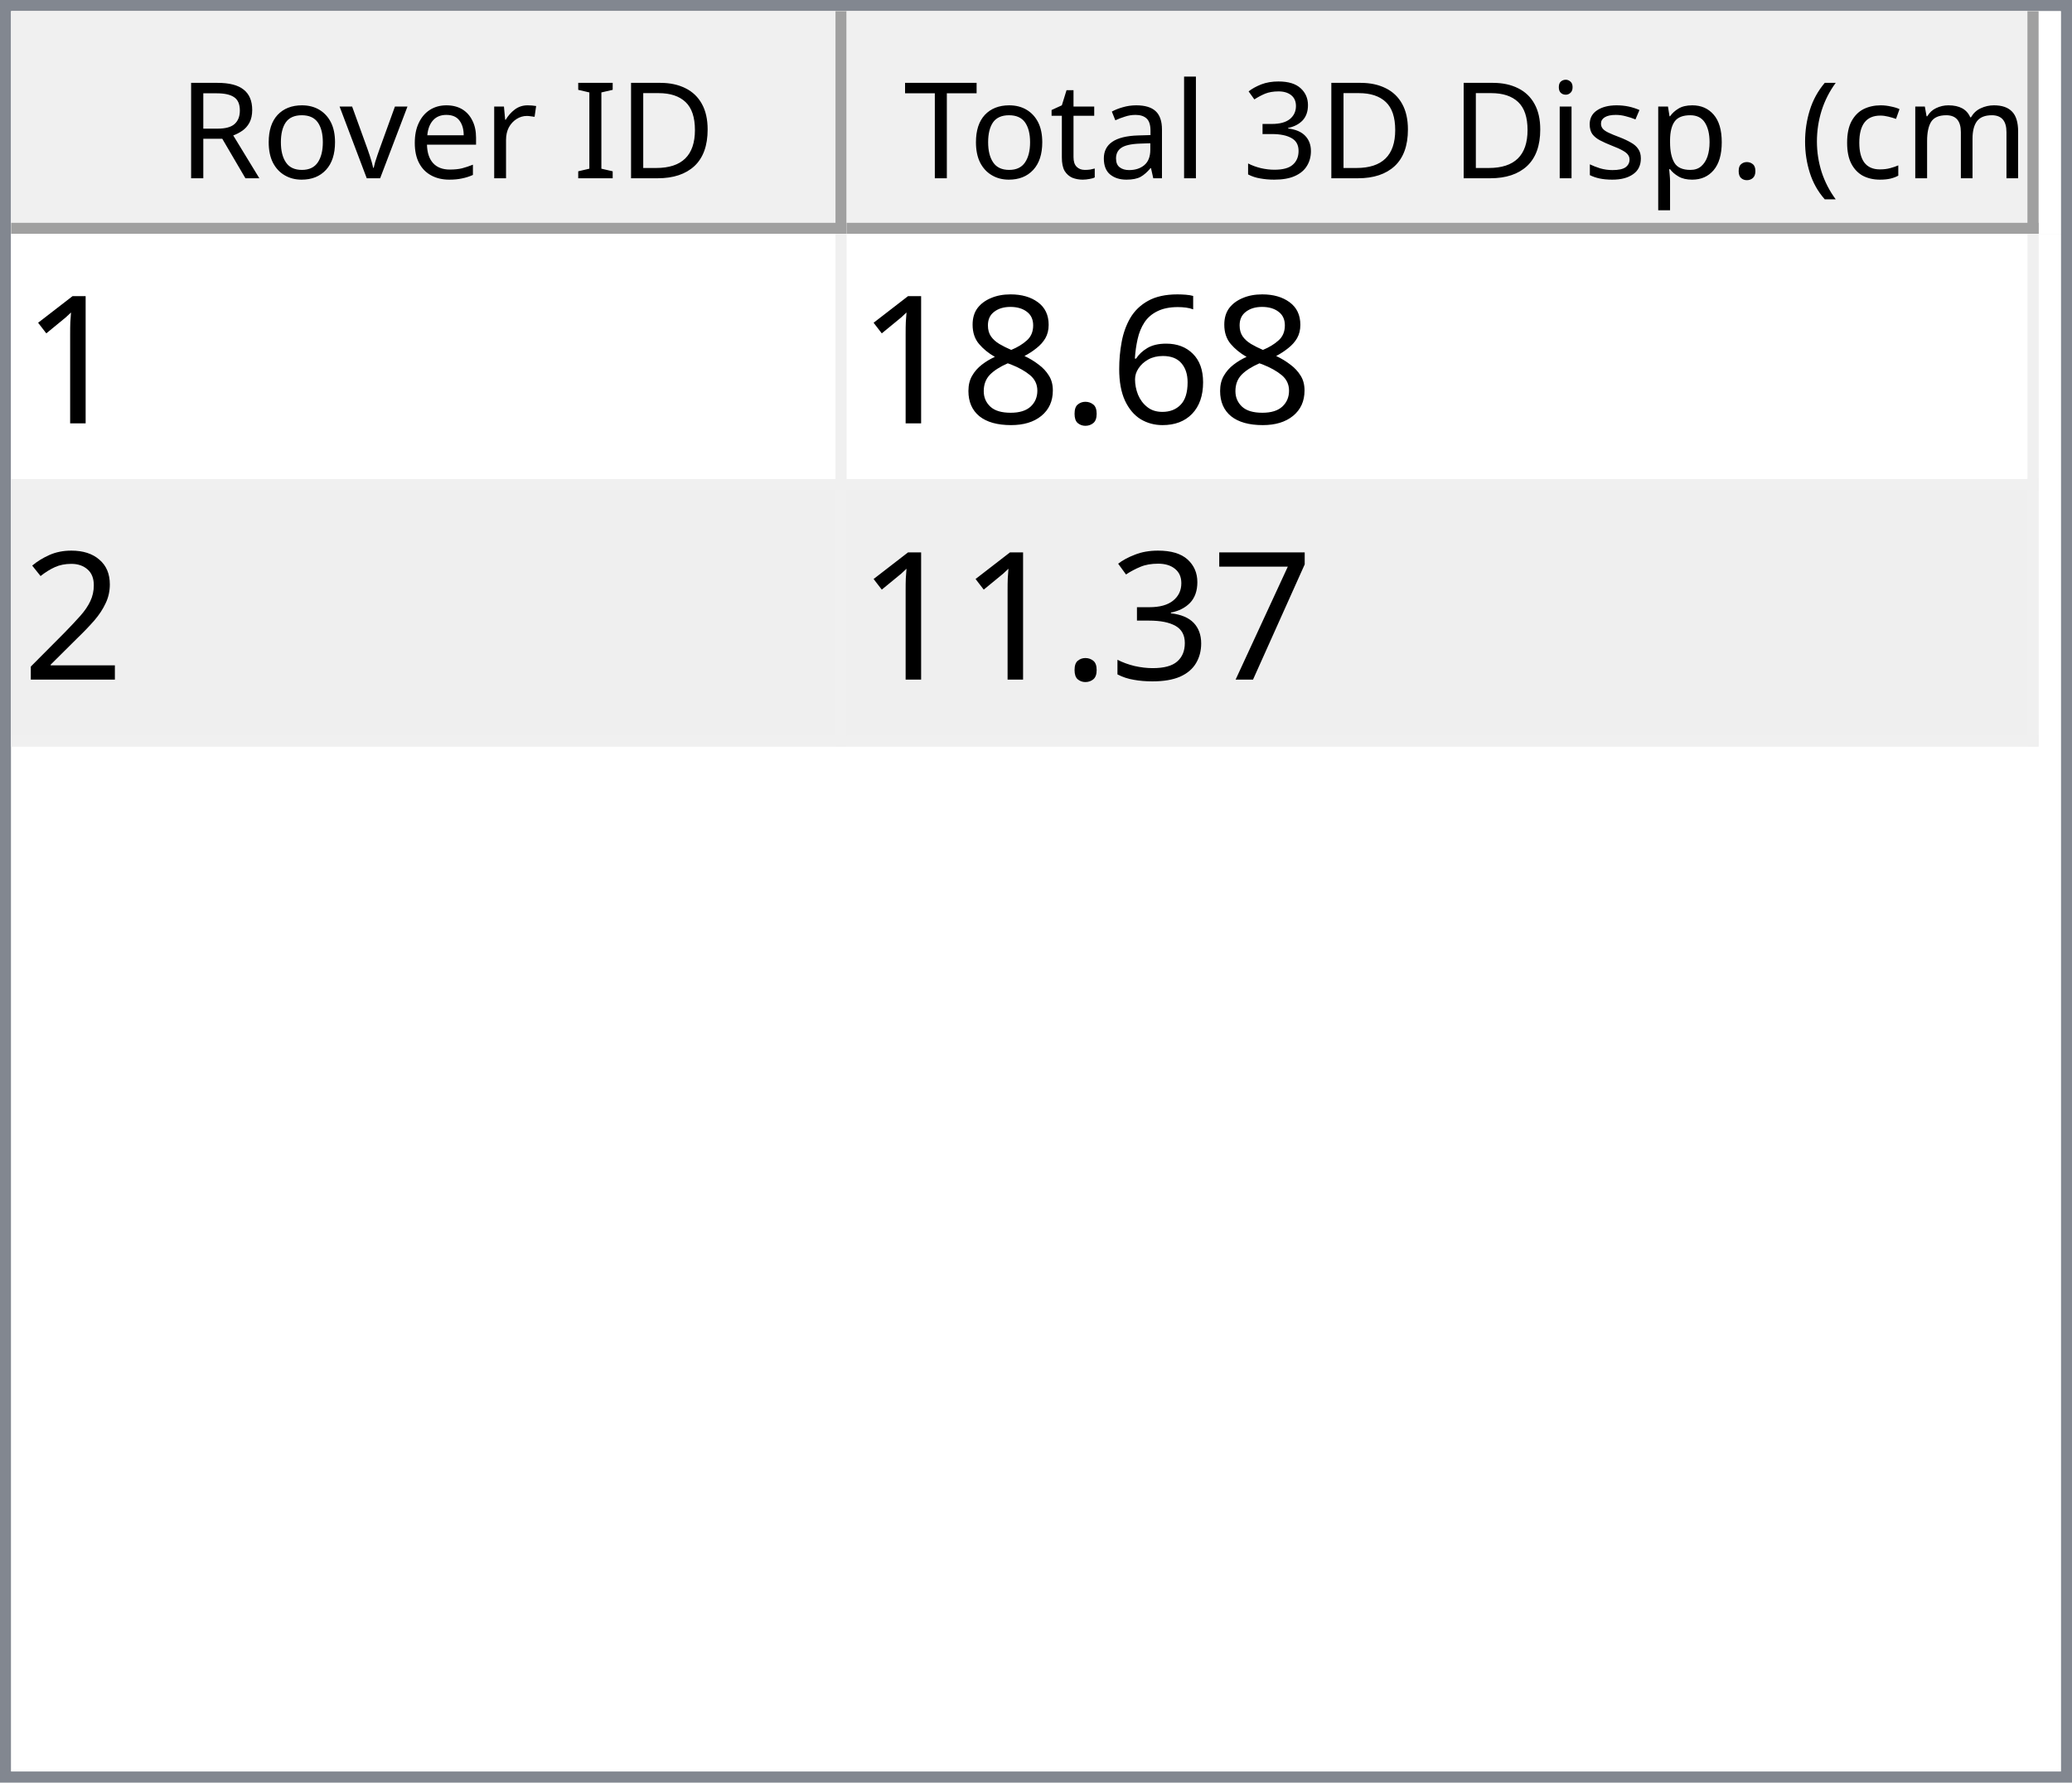
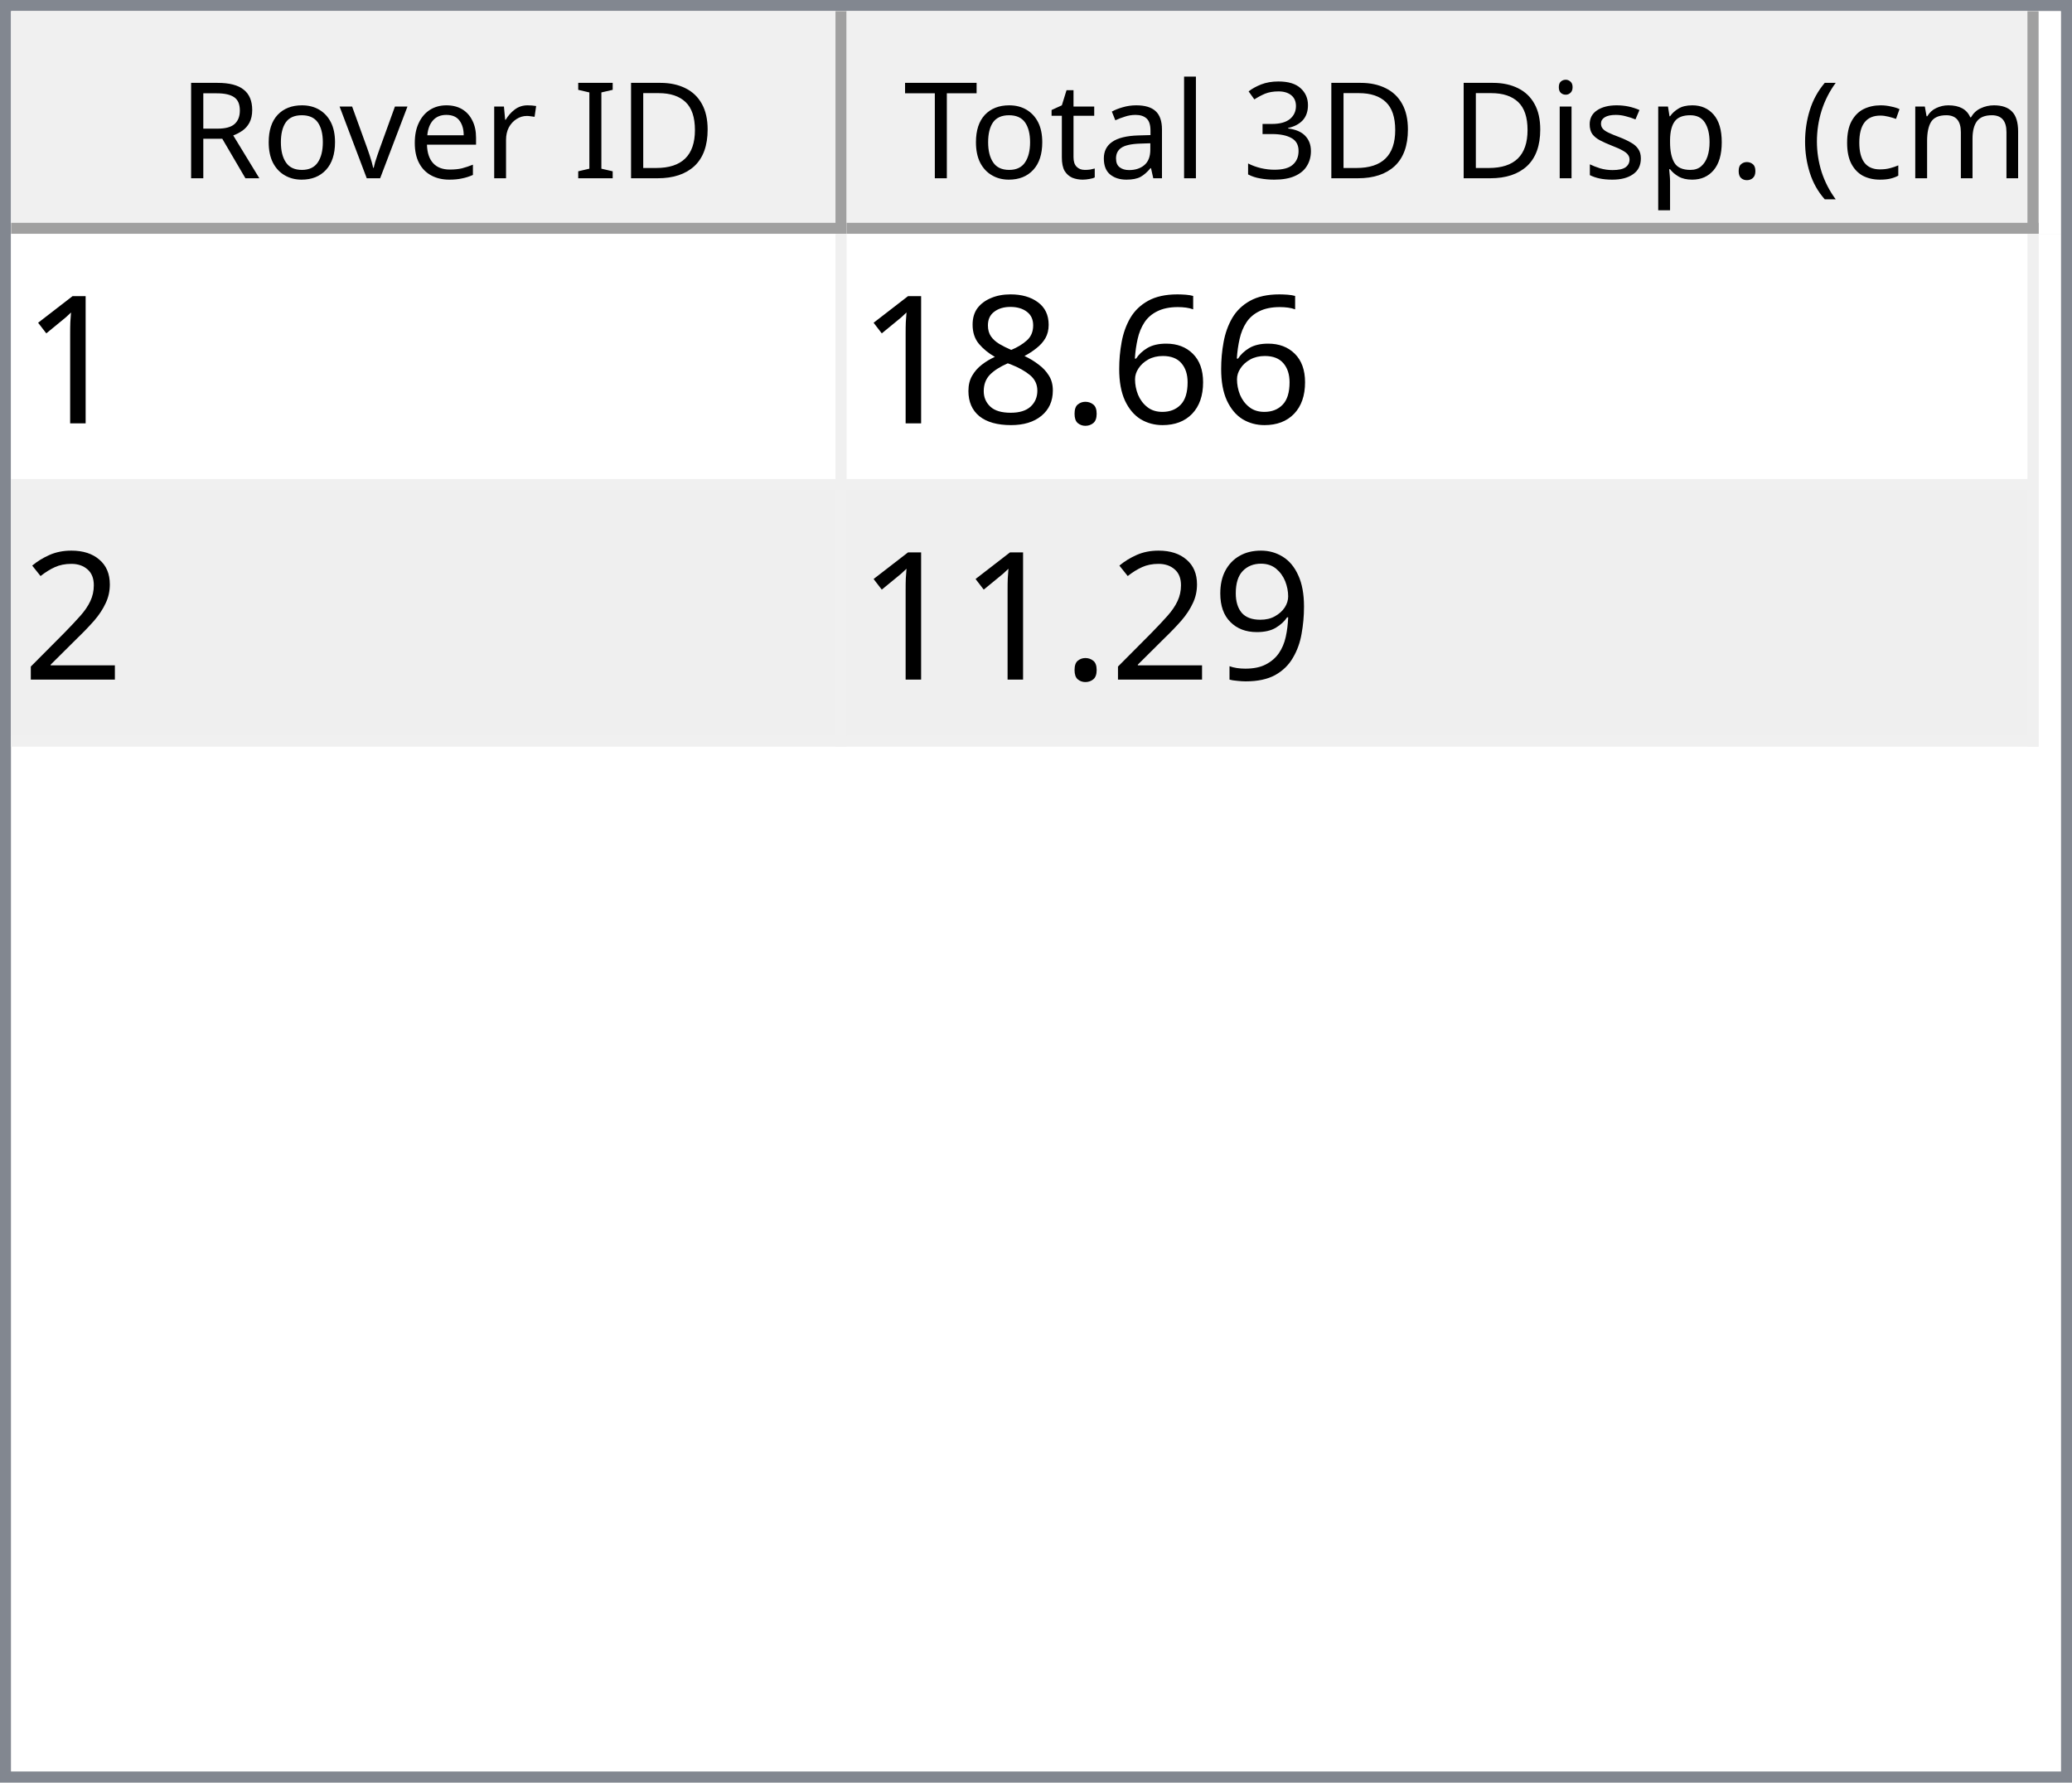
<svg xmlns="http://www.w3.org/2000/svg" style="fill-opacity:1; color-rendering:auto; color-interpolation:auto; text-rendering:auto; stroke:black; stroke-linecap:square; stroke-miterlimit:10; shape-rendering:auto; stroke-opacity:1; fill:black; stroke-dasharray:none; font-weight:normal; stroke-width:1; font-family:'Dialog'; font-style:normal; stroke-linejoin:miter; font-size:12px; stroke-dashoffset:0; image-rendering:auto;" width="186" height="160">
  <defs id="genericDefs" />
  <g>
    <defs id="defs1">
      <clipPath clipPathUnits="userSpaceOnUse" id="clipPath1">
        <path d="M0 0 L186 0 L186 160 L0 160 L0 0 Z" />
      </clipPath>
      <clipPath clipPathUnits="userSpaceOnUse" id="clipPath2">
        <path d="M0 0 L0 160 L186 160 L186 0 Z" />
      </clipPath>
      <clipPath clipPathUnits="userSpaceOnUse" id="clipPath3">
        <path d="M0 0 L0 20 L184 20 L184 0 Z" />
      </clipPath>
      <clipPath clipPathUnits="userSpaceOnUse" id="clipPath4">
        <path d="M0 0 L0 20 L75 20 L75 0 Z" />
      </clipPath>
      <clipPath clipPathUnits="userSpaceOnUse" id="clipPath5">
        <path d="M1 1 L1 19 L74 19 L74 1 Z" />
      </clipPath>
      <clipPath clipPathUnits="userSpaceOnUse" id="clipPath6">
        <path d="M0 0 L0 18 L73 18 L73 0 Z" />
      </clipPath>
      <clipPath clipPathUnits="userSpaceOnUse" id="clipPath7">
        <path d="M-0.5 -0.5 L-0.5 19.5 L74.5 19.5 L74.5 -0.5 Z" />
      </clipPath>
      <clipPath clipPathUnits="userSpaceOnUse" id="clipPath8">
        <path d="M0 0 L0 20 L107 20 L107 0 Z" />
      </clipPath>
      <clipPath clipPathUnits="userSpaceOnUse" id="clipPath9">
        <path d="M1 1 L1 19 L106 19 L106 1 Z" />
      </clipPath>
      <clipPath clipPathUnits="userSpaceOnUse" id="clipPath10">
        <path d="M0 0 L0 18 L105 18 L105 0 Z" />
      </clipPath>
      <clipPath clipPathUnits="userSpaceOnUse" id="clipPath11">
        <path d="M-0.5 -0.5 L-0.5 19.5 L106.5 19.5 L106.5 -0.5 Z" />
      </clipPath>
      <clipPath clipPathUnits="userSpaceOnUse" id="clipPath12">
        <path d="M0 0 L0 138 L184 138 L184 0 Z" />
      </clipPath>
      <clipPath clipPathUnits="userSpaceOnUse" id="clipPath13">
        <path d="M0 0 L0 46 L182 46 L182 0 Z" />
      </clipPath>
      <clipPath clipPathUnits="userSpaceOnUse" id="clipPath14">
        <path d="M-0.5 -0.5 L-0.5 45.5 L181.5 45.5 L181.5 -0.5 Z" />
      </clipPath>
      <clipPath clipPathUnits="userSpaceOnUse" id="clipPath15">
        <path d="M0 0 L0 22 L74 22 L74 0 Z" />
      </clipPath>
      <clipPath clipPathUnits="userSpaceOnUse" id="clipPath16">
        <path d="M0 0 L0 22 L106 22 L106 0 Z" />
      </clipPath>
      <font horiz-adv-x="64.551" id="font1">
        <font-face ascent="107.91" descent="25.098" units-per-em="100" style="font-style:normal; font-family:Segoe UI; font-weight:normal;" />
        <missing-glyph horiz-adv-x="64.551" d="M8.109 0 L8.109 68.266 L56.453 68.266 L56.453 0 L8.109 0 ZM15.328 7.234 L49.219 7.234 L49.219 61.031 L15.328 61.031 L15.328 7.234 Z" />
        <glyph unicode="D" horiz-adv-x="70.117" d="M9.188 0 L9.188 70.016 L28.516 70.016 Q65.531 70.016 65.531 35.891 Q65.531 19.672 55.25 9.836 Q44.969 0 27.734 0 L9.188 0 ZM17.391 62.594 L17.391 7.422 L27.828 7.422 Q41.609 7.422 49.273 14.797 Q56.938 22.172 56.938 35.688 Q56.938 62.594 28.328 62.594 L17.391 62.594 Z" />
        <glyph unicode="I" horiz-adv-x="26.611" d="M17.391 0 L9.188 0 L9.188 70.016 L17.391 70.016 L17.391 0 Z" />
        <glyph unicode=" " horiz-adv-x="27.393" d="" />
        <glyph unicode="r" horiz-adv-x="34.766" d="M34.188 41.891 Q32.078 43.5 28.125 43.5 Q23 43.5 19.555 38.672 Q16.109 33.844 16.109 25.484 L16.109 0 L8.109 0 L8.109 50 L16.109 50 L16.109 39.703 L16.312 39.703 Q18.016 44.969 21.531 47.922 Q25.047 50.875 29.391 50.875 Q32.516 50.875 34.188 50.203 L34.188 41.891 Z" />
        <glyph unicode="e" horiz-adv-x="52.295" d="M48.297 23 L12.984 23 Q13.188 14.656 17.484 10.109 Q21.781 5.562 29.297 5.562 Q37.75 5.562 44.828 11.141 L44.828 3.609 Q38.234 -1.172 27.391 -1.172 Q16.797 -1.172 10.742 5.641 Q4.688 12.453 4.688 24.812 Q4.688 36.469 11.305 43.82 Q17.922 51.172 27.734 51.172 Q37.547 51.172 42.922 44.828 Q48.297 38.484 48.297 27.203 L48.297 23 ZM40.094 29.781 Q40.047 36.719 36.75 40.578 Q33.453 44.438 27.594 44.438 Q21.922 44.438 17.969 40.383 Q14.016 36.328 13.094 29.781 L40.094 29.781 Z" />
        <glyph unicode="v" horiz-adv-x="47.9" d="M47.406 50 L27.484 0 L19.625 0 L0.688 50 L9.469 50 L22.172 13.672 Q23.578 9.672 23.922 6.688 L24.125 6.688 Q24.609 10.453 25.688 13.484 L38.969 50 L47.406 50 Z" />
        <glyph unicode="o" horiz-adv-x="58.594" d="M29 -1.172 Q17.922 -1.172 11.305 5.836 Q4.688 12.844 4.688 24.422 Q4.688 37.016 11.57 44.094 Q18.453 51.172 30.172 51.172 Q41.359 51.172 47.633 44.289 Q53.906 37.406 53.906 25.203 Q53.906 13.234 47.141 6.031 Q40.375 -1.172 29 -1.172 ZM29.594 44.438 Q21.875 44.438 17.383 39.188 Q12.891 33.938 12.891 24.703 Q12.891 15.828 17.43 10.695 Q21.969 5.562 29.594 5.562 Q37.359 5.562 41.531 10.594 Q45.703 15.625 45.703 24.906 Q45.703 34.281 41.531 39.359 Q37.359 44.438 29.594 44.438 Z" />
        <glyph unicode="R" horiz-adv-x="59.814" d="M59.375 0 L49.609 0 L37.891 19.625 Q36.281 22.359 34.766 24.289 Q33.25 26.219 31.664 27.438 Q30.078 28.656 28.25 29.219 Q26.422 29.781 24.125 29.781 L17.391 29.781 L17.391 0 L9.188 0 L9.188 70.016 L30.078 70.016 Q34.672 70.016 38.555 68.867 Q42.438 67.719 45.289 65.375 Q48.141 63.031 49.758 59.547 Q51.375 56.062 51.375 51.375 Q51.375 47.703 50.273 44.656 Q49.172 41.609 47.148 39.211 Q45.125 36.812 42.266 35.133 Q39.406 33.453 35.844 32.516 L35.844 32.328 Q37.594 31.547 38.891 30.547 Q40.188 29.547 41.359 28.18 Q42.531 26.812 43.68 25.078 Q44.828 23.344 46.234 21.047 L59.375 0 ZM17.391 62.594 L17.391 37.203 L28.516 37.203 Q31.594 37.203 34.203 38.133 Q36.812 39.062 38.719 40.797 Q40.625 42.531 41.703 45.047 Q42.781 47.562 42.781 50.688 Q42.781 56.297 39.141 59.445 Q35.5 62.594 28.609 62.594 L17.391 62.594 Z" />
        <glyph unicode=")" horiz-adv-x="30.176" d="M8.297 -15.922 L1.172 -15.922 Q16.406 2.344 16.406 26.812 Q16.406 51.469 1.078 70.016 L8.297 70.016 Q23.531 52.156 23.531 26.703 Q23.531 1.375 8.297 -15.922 Z" />
        <glyph unicode="m" horiz-adv-x="86.133" d="M79.109 0 L71.094 0 L71.094 28.719 Q71.094 37.016 68.531 40.727 Q65.969 44.438 59.906 44.438 Q54.781 44.438 51.195 39.75 Q47.609 35.062 47.609 28.516 L47.609 0 L39.594 0 L39.594 29.688 Q39.594 44.438 28.219 44.438 Q22.953 44.438 19.531 40.016 Q16.109 35.594 16.109 28.516 L16.109 0 L8.109 0 L8.109 50 L16.109 50 L16.109 42.094 L16.312 42.094 Q21.625 51.172 31.844 51.172 Q36.969 51.172 40.773 48.312 Q44.578 45.453 46 40.828 Q51.562 51.172 62.594 51.172 Q79.109 51.172 79.109 30.812 L79.109 0 Z" />
        <glyph unicode="c" horiz-adv-x="46.191" d="M42.188 2.297 Q36.422 -1.172 28.516 -1.172 Q17.828 -1.172 11.258 5.789 Q4.688 12.75 4.688 23.828 Q4.688 36.188 11.766 43.68 Q18.844 51.172 30.672 51.172 Q37.25 51.172 42.281 48.734 L42.281 40.531 Q36.719 44.438 30.375 44.438 Q22.703 44.438 17.797 38.945 Q12.891 33.453 12.891 24.516 Q12.891 15.719 17.508 10.641 Q22.125 5.562 29.891 5.562 Q36.422 5.562 42.188 9.906 L42.188 2.297 Z" />
        <glyph unicode="(" horiz-adv-x="30.176" d="M29.109 -15.922 L21.969 -15.922 Q6.844 1.375 6.844 26.703 Q6.844 52.156 21.969 70.016 L29.203 70.016 Q13.875 51.469 13.875 26.812 Q13.875 2.344 29.109 -15.922 Z" />
        <glyph unicode="." horiz-adv-x="21.68" d="M10.891 -1.078 Q8.641 -1.078 7.055 0.539 Q5.469 2.156 5.469 4.391 Q5.469 6.641 7.055 8.273 Q8.641 9.906 10.891 9.906 Q13.188 9.906 14.797 8.273 Q16.406 6.641 16.406 4.391 Q16.406 2.156 14.797 0.539 Q13.188 -1.078 10.891 -1.078 Z" />
        <glyph unicode="p" horiz-adv-x="58.789" d="M16.312 7.234 L16.109 7.234 L16.109 -23 L8.109 -23 L8.109 50 L16.109 50 L16.109 41.219 L16.312 41.219 Q22.219 51.172 33.594 51.172 Q43.266 51.172 48.688 44.461 Q54.109 37.75 54.109 26.469 Q54.109 13.922 48 6.375 Q41.891 -1.172 31.297 -1.172 Q21.578 -1.172 16.312 7.234 ZM16.109 27.391 L16.109 20.406 Q16.109 14.203 20.141 9.883 Q24.172 5.562 30.375 5.562 Q37.641 5.562 41.773 11.133 Q45.906 16.703 45.906 26.609 Q45.906 34.969 42.047 39.703 Q38.188 44.438 31.594 44.438 Q24.609 44.438 20.359 39.578 Q16.109 34.719 16.109 27.391 Z" />
        <glyph unicode="s" horiz-adv-x="42.432" d="M5.078 1.812 L5.078 10.406 Q11.625 5.562 19.484 5.562 Q30.031 5.562 30.031 12.594 Q30.031 14.594 29.125 15.992 Q28.219 17.391 26.68 18.461 Q25.141 19.531 23.07 20.383 Q21 21.234 18.609 22.172 Q15.281 23.484 12.766 24.828 Q10.25 26.172 8.57 27.859 Q6.891 29.547 6.031 31.695 Q5.172 33.844 5.172 36.719 Q5.172 40.234 6.789 42.945 Q8.406 45.656 11.086 47.484 Q13.766 49.312 17.211 50.242 Q20.656 51.172 24.312 51.172 Q30.812 51.172 35.938 48.922 L35.938 40.828 Q30.422 44.438 23.25 44.438 Q21 44.438 19.195 43.922 Q17.391 43.406 16.094 42.477 Q14.797 41.547 14.086 40.258 Q13.375 38.969 13.375 37.406 Q13.375 35.453 14.086 34.133 Q14.797 32.812 16.164 31.789 Q17.531 30.766 19.484 29.938 Q21.438 29.109 23.922 28.125 Q27.25 26.859 29.883 25.516 Q32.516 24.172 34.375 22.484 Q36.234 20.797 37.234 18.602 Q38.234 16.406 38.234 13.375 Q38.234 9.672 36.602 6.938 Q34.969 4.203 32.234 2.398 Q29.5 0.594 25.93 -0.289 Q22.359 -1.172 18.453 -1.172 Q10.75 -1.172 5.078 1.812 Z" />
        <glyph unicode="i" horiz-adv-x="24.219" d="M12.203 62.703 Q10.062 62.703 8.547 64.164 Q7.031 65.625 7.031 67.875 Q7.031 70.125 8.547 71.609 Q10.062 73.094 12.203 73.094 Q14.406 73.094 15.945 71.609 Q17.484 70.125 17.484 67.875 Q17.484 65.719 15.945 64.211 Q14.406 62.703 12.203 62.703 ZM16.109 0 L8.109 0 L8.109 50 L16.109 50 L16.109 0 Z" />
        <glyph unicode="3" horiz-adv-x="53.906" d="M46.531 19.828 Q46.531 15.094 44.75 11.211 Q42.969 7.328 39.719 4.57 Q36.469 1.812 31.93 0.297 Q27.391 -1.219 21.922 -1.219 Q11.922 -1.219 6 2.594 L6 11.188 Q13.094 5.609 22.219 5.609 Q25.875 5.609 28.828 6.539 Q31.781 7.469 33.906 9.227 Q36.031 10.984 37.18 13.477 Q38.328 15.969 38.328 19.094 Q38.328 32.812 18.797 32.812 L12.984 32.812 L12.984 39.594 L18.5 39.594 Q35.797 39.594 35.797 52.484 Q35.797 64.406 22.609 64.406 Q15.188 64.406 8.688 59.422 L8.688 67.188 Q15.375 71.188 24.609 71.188 Q29 71.188 32.57 69.969 Q36.141 68.75 38.68 66.555 Q41.219 64.359 42.609 61.281 Q44 58.203 44 54.5 Q44 40.672 30.031 36.719 L30.031 36.531 Q33.594 36.141 36.625 34.797 Q39.656 33.453 41.852 31.305 Q44.047 29.156 45.289 26.25 Q46.531 23.344 46.531 19.828 Z" />
        <glyph unicode="l" horiz-adv-x="24.219" d="M16.109 0 L8.109 0 L8.109 74.031 L16.109 74.031 L16.109 0 Z" />
        <glyph unicode="a" horiz-adv-x="50.879" d="M43.891 0 L35.891 0 L35.891 7.812 L35.688 7.812 Q30.469 -1.172 20.312 -1.172 Q12.844 -1.172 8.617 2.781 Q4.391 6.734 4.391 13.281 Q4.391 27.297 20.906 29.594 L35.891 31.688 Q35.891 44.438 25.594 44.438 Q16.547 44.438 9.281 38.281 L9.281 46.484 Q16.656 51.172 26.266 51.172 Q43.891 51.172 43.891 32.516 L43.891 0 ZM35.891 25.297 L23.828 23.641 Q18.266 22.859 15.43 20.875 Q12.594 18.891 12.594 13.875 Q12.594 10.203 15.211 7.883 Q17.828 5.562 22.172 5.562 Q28.125 5.562 32.008 9.742 Q35.891 13.922 35.891 20.312 L35.891 25.297 Z" />
        <glyph unicode="t" horiz-adv-x="33.887" d="M31.297 0.484 Q28.469 -1.078 23.828 -1.078 Q10.688 -1.078 10.688 13.578 L10.688 43.172 L2.094 43.172 L2.094 50 L10.688 50 L10.688 62.203 L18.703 64.797 L18.703 50 L31.297 50 L31.297 43.172 L18.703 43.172 L18.703 14.984 Q18.703 9.969 20.414 7.82 Q22.125 5.672 26.078 5.672 Q29.109 5.672 31.297 7.328 L31.297 0.484 Z" />
        <glyph unicode="T" horiz-adv-x="52.393" d="M50.594 62.594 L30.375 62.594 L30.375 0 L22.172 0 L22.172 62.594 L2 62.594 L2 70.016 L50.594 70.016 L50.594 62.594 Z" />
      </font>
      <font horiz-adv-x="75.0" id="font2">
        <font-face ascent="100.537" descent="21.973" units-per-em="100" style="font-style:normal; font-family:sans-serif; font-weight:normal;" />
        <missing-glyph horiz-adv-x="75.0" d="M12.5 0 L12.5 62.5 L62.5 62.5 L62.5 0 L12.5 0 ZM14.062 1.562 L60.938 1.562 L60.938 60.938 L14.062 60.938 L14.062 1.562 Z" />
        <glyph unicode="1" horiz-adv-x="55.615" d="M37.25 0 L28.469 0 L28.469 56 Q25.297 52.984 20.141 49.953 Q14.984 46.922 10.891 45.406 L10.891 53.906 Q18.266 57.375 23.781 62.305 Q29.297 67.234 31.594 71.875 L37.25 71.875 L37.25 0 Z" />
        <glyph unicode="6" horiz-adv-x="55.615" d="M49.75 54.047 L41.016 53.375 Q39.844 58.547 37.703 60.891 Q34.125 64.656 28.906 64.656 Q24.703 64.656 21.531 62.312 Q17.391 59.281 14.992 53.469 Q12.594 47.656 12.5 36.922 Q15.672 41.75 20.266 44.094 Q24.859 46.438 29.891 46.438 Q38.672 46.438 44.852 39.969 Q51.031 33.5 51.031 23.25 Q51.031 16.5 48.125 10.719 Q45.219 4.938 40.141 1.859 Q35.062 -1.219 28.609 -1.219 Q17.625 -1.219 10.695 6.859 Q3.766 14.938 3.766 33.5 Q3.766 54.25 11.422 63.672 Q18.109 71.875 29.438 71.875 Q37.891 71.875 43.289 67.141 Q48.688 62.406 49.75 54.047 ZM13.875 23.188 Q13.875 18.656 15.797 14.508 Q17.719 10.359 21.188 8.18 Q24.656 6 28.469 6 Q34.031 6 38.039 10.492 Q42.047 14.984 42.047 22.703 Q42.047 30.125 38.086 34.398 Q34.125 38.672 28.125 38.672 Q22.172 38.672 18.023 34.398 Q13.875 30.125 13.875 23.188 Z" />
        <glyph unicode="." horiz-adv-x="27.783" d="M9.078 0 L9.078 10.016 L19.094 10.016 L19.094 0 L9.078 0 Z" />
        <glyph unicode="8" horiz-adv-x="55.615" d="M17.672 38.812 Q12.203 40.828 9.57 44.539 Q6.938 48.25 6.938 53.422 Q6.938 61.234 12.555 66.555 Q18.172 71.875 27.484 71.875 Q36.859 71.875 42.578 66.43 Q48.297 60.984 48.297 53.172 Q48.297 48.188 45.68 44.508 Q43.062 40.828 37.75 38.812 Q44.344 36.672 47.781 31.883 Q51.219 27.094 51.219 20.453 Q51.219 11.281 44.727 5.031 Q38.234 -1.219 27.641 -1.219 Q17.047 -1.219 10.547 5.055 Q4.047 11.328 4.047 20.703 Q4.047 27.688 7.594 32.398 Q11.141 37.109 17.672 38.812 ZM15.922 53.719 Q15.922 48.641 19.195 45.414 Q22.469 42.188 27.688 42.188 Q32.766 42.188 36.016 45.383 Q39.266 48.578 39.266 53.219 Q39.266 58.062 35.914 61.359 Q32.562 64.656 27.594 64.656 Q22.562 64.656 19.242 61.43 Q15.922 58.203 15.922 53.719 ZM13.094 20.656 Q13.094 16.891 14.875 13.375 Q16.656 9.859 20.172 7.93 Q23.688 6 27.734 6 Q34.031 6 38.133 10.055 Q42.234 14.109 42.234 20.359 Q42.234 26.703 38.016 30.859 Q33.797 35.016 27.438 35.016 Q21.234 35.016 17.164 30.914 Q13.094 26.812 13.094 20.656 Z" />
        <glyph unicode="2" horiz-adv-x="55.615" d="M50.344 8.453 L50.344 0 L3.031 0 Q2.938 3.172 4.047 6.109 Q5.859 10.938 9.836 15.625 Q13.812 20.312 21.344 26.469 Q33.016 36.031 37.117 41.625 Q41.219 47.219 41.219 52.203 Q41.219 57.422 37.477 61.008 Q33.734 64.594 27.734 64.594 Q21.391 64.594 17.578 60.789 Q13.766 56.984 13.719 50.25 L4.688 51.172 Q5.609 61.281 11.664 66.578 Q17.719 71.875 27.938 71.875 Q38.234 71.875 44.242 66.164 Q50.25 60.453 50.25 52 Q50.25 47.703 48.492 43.555 Q46.734 39.406 42.656 34.812 Q38.578 30.219 29.109 22.219 Q21.188 15.578 18.945 13.211 Q16.703 10.844 15.234 8.453 L50.344 8.453 Z" />
-         <glyph unicode="7" horiz-adv-x="55.615" d="M4.734 62.203 L4.734 70.656 L51.078 70.656 L51.078 63.812 Q44.234 56.547 37.523 44.484 Q30.812 32.422 27.156 19.672 Q24.516 10.688 23.781 0 L14.75 0 Q14.891 8.453 18.062 20.414 Q21.234 32.375 27.172 43.484 Q33.109 54.594 39.797 62.203 L4.734 62.203 Z" />
-         <glyph unicode="3" horiz-adv-x="55.615" d="M4.203 18.891 L12.984 20.062 Q14.5 12.594 18.141 9.297 Q21.781 6 27 6 Q33.203 6 37.477 10.297 Q41.75 14.594 41.75 20.953 Q41.75 27 37.797 30.93 Q33.844 34.859 27.734 34.859 Q25.25 34.859 21.531 33.891 L22.516 41.609 Q23.391 41.5 23.922 41.5 Q29.547 41.5 34.039 44.43 Q38.531 47.359 38.531 53.469 Q38.531 58.297 35.258 61.477 Q31.984 64.656 26.812 64.656 Q21.688 64.656 18.266 61.43 Q14.844 58.203 13.875 51.766 L5.078 53.328 Q6.688 62.156 12.398 67.016 Q18.109 71.875 26.609 71.875 Q32.469 71.875 37.398 69.359 Q42.328 66.844 44.945 62.5 Q47.562 58.156 47.562 53.266 Q47.562 48.641 45.07 44.828 Q42.578 41.016 37.703 38.766 Q44.047 37.312 47.562 32.695 Q51.078 28.078 51.078 21.141 Q51.078 11.766 44.242 5.25 Q37.406 -1.266 26.953 -1.266 Q17.531 -1.266 11.305 4.352 Q5.078 9.969 4.203 18.891 Z" />
+         <glyph unicode="9" horiz-adv-x="55.615" d="M5.469 16.547 L13.922 17.328 Q14.984 11.375 18.016 8.688 Q21.047 6 25.781 6 Q29.828 6 32.883 7.859 Q35.938 9.719 37.891 12.82 Q39.844 15.922 41.164 21.195 Q42.484 26.469 42.484 31.938 Q42.484 32.516 42.438 33.688 Q39.797 29.5 35.234 26.883 Q30.672 24.266 25.344 24.266 Q16.453 24.266 10.305 30.711 Q4.156 37.156 4.156 47.703 Q4.156 58.594 10.578 65.234 Q17 71.875 26.656 71.875 Q33.641 71.875 39.43 68.117 Q45.219 64.359 48.219 57.398 Q51.219 50.438 51.219 37.25 Q51.219 23.531 48.242 15.406 Q45.266 7.281 39.383 3.031 Q33.5 -1.219 25.594 -1.219 Q17.188 -1.219 11.867 3.445 Q6.547 8.109 5.469 16.547 ZM41.453 48.141 Q41.453 55.719 37.43 60.156 Q33.406 64.594 27.734 64.594 Q21.875 64.594 17.531 59.812 Q13.188 55.031 13.188 47.406 Q13.188 40.578 17.312 36.305 Q21.438 32.031 27.484 32.031 Q33.594 32.031 37.523 36.305 Q41.453 40.578 41.453 48.141 Z" />
      </font>
    </defs>
    <g style="fill:white; stroke:white;">
      <rect x="0" y="0" width="186" style="clip-path:url(#clipPath1); stroke:none;" height="160" />
    </g>
    <g style="fill:white; text-rendering:optimizeSpeed; color-rendering:optimizeSpeed; image-rendering:optimizeSpeed; shape-rendering:crispEdges; stroke:white; color-interpolation:sRGB;">
      <rect x="0" width="186" height="160" y="0" style="stroke:none;" />
      <path style="stroke:none;" d="M0 160 L186 160 L186 0 L0 0 Z" />
    </g>
    <g style="fill:rgb(240,240,240); font-family:'Segoe UI'; stroke:rgb(240,240,240);">
      <rect x="0" y="0" width="186" style="clip-path:url(#clipPath2); stroke:none;" height="160" />
    </g>
    <g style="fill:rgb(130,135,144); font-family:'Segoe UI'; stroke:rgb(130,135,144);">
      <path d="M0 0 L186 0 L186 160 L0 160 L0 0 ZM1 1 L185 1 L185 159 L1 159 L1 1 Z" style="fill-rule:evenodd; clip-path:url(#clipPath2); stroke:none;" />
    </g>
    <g style="fill:white; font-family:'Segoe UI'; stroke:white;" transform="translate(1,1)">
      <rect x="0" y="0" width="184" style="clip-path:url(#clipPath3); stroke:none;" height="20" />
    </g>
    <g style="fill:rgb(240,240,240); font-family:'Segoe UI'; stroke:rgb(240,240,240);" transform="translate(1,1)">
      <rect x="0" y="0" width="75" style="clip-path:url(#clipPath4); stroke:none;" height="20" />
    </g>
    <g style="font-family:'Segoe UI';" transform="translate(2,2)">
      <text x="14" xml:space="preserve" y="14" style="clip-path:url(#clipPath6); stroke:none;">Rover ID</text>
    </g>
    <g style="fill:rgb(160,160,160); font-family:'Segoe UI'; stroke:rgb(160,160,160); stroke-linejoin:bevel;" transform="translate(1.5,1.5)">
      <line x1="74" x2="74" y1="0" style="fill:none; clip-path:url(#clipPath7);" y2="19" />
    </g>
    <g style="fill:rgb(160,160,160); font-family:'Segoe UI'; stroke:rgb(160,160,160); stroke-linejoin:bevel;" transform="matrix(1,0,0,1,1,1) translate(0.5,0.5)">
      <line x1="0" x2="74" y1="19" style="fill:none; clip-path:url(#clipPath7);" y2="19" />
    </g>
    <g style="fill:rgb(240,240,240); font-family:'Segoe UI'; stroke:rgb(240,240,240);" transform="translate(76,1)">
      <rect x="0" y="0" width="107" style="clip-path:url(#clipPath8); stroke:none;" height="20" />
    </g>
    <g style="font-family:'Segoe UI';" transform="translate(77,2)">
      <text x="1" xml:space="preserve" y="14" style="clip-path:url(#clipPath10); stroke:none;"> Total 3D Disp. (cm)</text>
    </g>
    <g style="fill:rgb(160,160,160); font-family:'Segoe UI'; stroke:rgb(160,160,160); stroke-linejoin:bevel;" transform="translate(76.5,1.5)">
      <line x1="106" x2="106" y1="0" style="fill:none; clip-path:url(#clipPath11);" y2="19" />
    </g>
    <g style="fill:rgb(160,160,160); font-family:'Segoe UI'; stroke:rgb(160,160,160); stroke-linejoin:bevel;" transform="matrix(1,0,0,1,76,1) translate(0.5,0.5)">
      <line x1="0" x2="106" y1="19" style="fill:none; clip-path:url(#clipPath11);" y2="19" />
    </g>
    <g style="fill:white; font-family:'Segoe UI'; stroke:white;" transform="translate(1,21)">
      <rect x="0" y="0" width="184" style="clip-path:url(#clipPath12); stroke:none;" height="138" />
    </g>
    <g style="fill:rgb(240,240,240); font-size:16px; font-family:sans-serif; stroke:rgb(240,240,240);" transform="translate(1,21)">
      <rect x="0" y="0" width="182" style="clip-path:url(#clipPath13); stroke:none;" height="46" />
      <line transform="translate(0.5,0.5)" x1="0" x2="181" y1="22" style="clip-path:url(#clipPath14); fill:none; stroke-linejoin:bevel;" y2="22" />
    </g>
    <g transform="matrix(1,0,0,1,1,21) translate(0.5,0.5)" style="fill:rgb(240,240,240); font-size:16px; font-family:sans-serif; stroke:rgb(240,240,240); stroke-linejoin:bevel;">
      <line x1="0" x2="181" y1="45" style="fill:none; clip-path:url(#clipPath14);" y2="45" />
    </g>
    <g transform="matrix(1,0,0,1,1,21) translate(0.5,0.5)" style="fill:rgb(240,240,240); font-size:16px; font-family:sans-serif; stroke:rgb(240,240,240); stroke-linejoin:bevel;">
      <line x1="74" x2="74" y1="0" style="fill:none; clip-path:url(#clipPath14);" y2="45" />
    </g>
    <g transform="matrix(1,0,0,1,1,21) translate(0.5,0.5)" style="fill:rgb(240,240,240); font-size:16px; font-family:sans-serif; stroke:rgb(240,240,240); stroke-linejoin:bevel;">
      <line x1="181" x2="181" y1="0" style="fill:none; clip-path:url(#clipPath14);" y2="45" />
    </g>
    <g style="fill:white; font-size:16px; font-family:sans-serif; stroke:white;" transform="matrix(1,0,0,1,1,21)">
      <rect x="0" y="0" width="74" style="clip-path:url(#clipPath15); stroke:none;" height="22" />
      <text x="1" y="17" style="fill:black; clip-path:url(#clipPath15); stroke:none;" xml:space="preserve">1</text>
    </g>
    <g style="fill:white; font-size:16px; font-family:sans-serif; stroke:white;" transform="matrix(1,0,0,1,1,21) translate(75,0)">
      <rect x="0" y="0" width="106" style="clip-path:url(#clipPath16); stroke:none;" height="22" />
-       <text x="1" y="17" style="fill:black; clip-path:url(#clipPath16); stroke:none;" xml:space="preserve">18.68</text>
+       <text x="1" y="17" style="fill:black; clip-path:url(#clipPath16); stroke:none;" xml:space="preserve">18.66</text>
    </g>
    <g style="fill:rgb(239,239,239); font-size:16px; font-family:sans-serif; stroke:rgb(239,239,239);" transform="matrix(1,0,0,1,1,21) translate(0,23)">
      <rect x="0" y="0" width="74" style="clip-path:url(#clipPath15); stroke:none;" height="22" />
      <text x="1" y="17" style="fill:black; clip-path:url(#clipPath15); stroke:none;" xml:space="preserve">2</text>
    </g>
    <g style="fill:rgb(239,239,239); font-size:16px; font-family:sans-serif; stroke:rgb(239,239,239);" transform="matrix(1,0,0,1,1,21) translate(75,23)">
      <rect x="0" y="0" width="106" style="clip-path:url(#clipPath16); stroke:none;" height="22" />
-       <text x="1" y="17" style="fill:black; clip-path:url(#clipPath16); stroke:none;" xml:space="preserve">11.37</text>
+       <text x="1" y="17" style="fill:black; clip-path:url(#clipPath16); stroke:none;" xml:space="preserve">11.29</text>
    </g>
  </g>
</svg>
